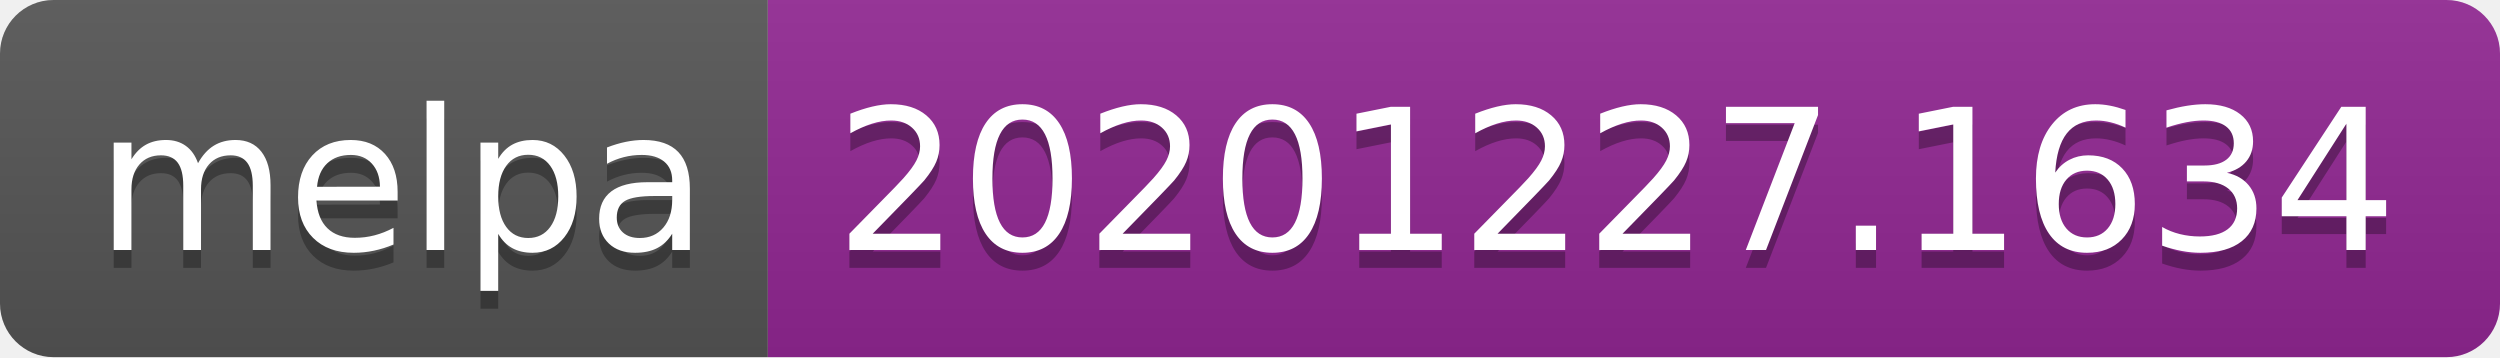
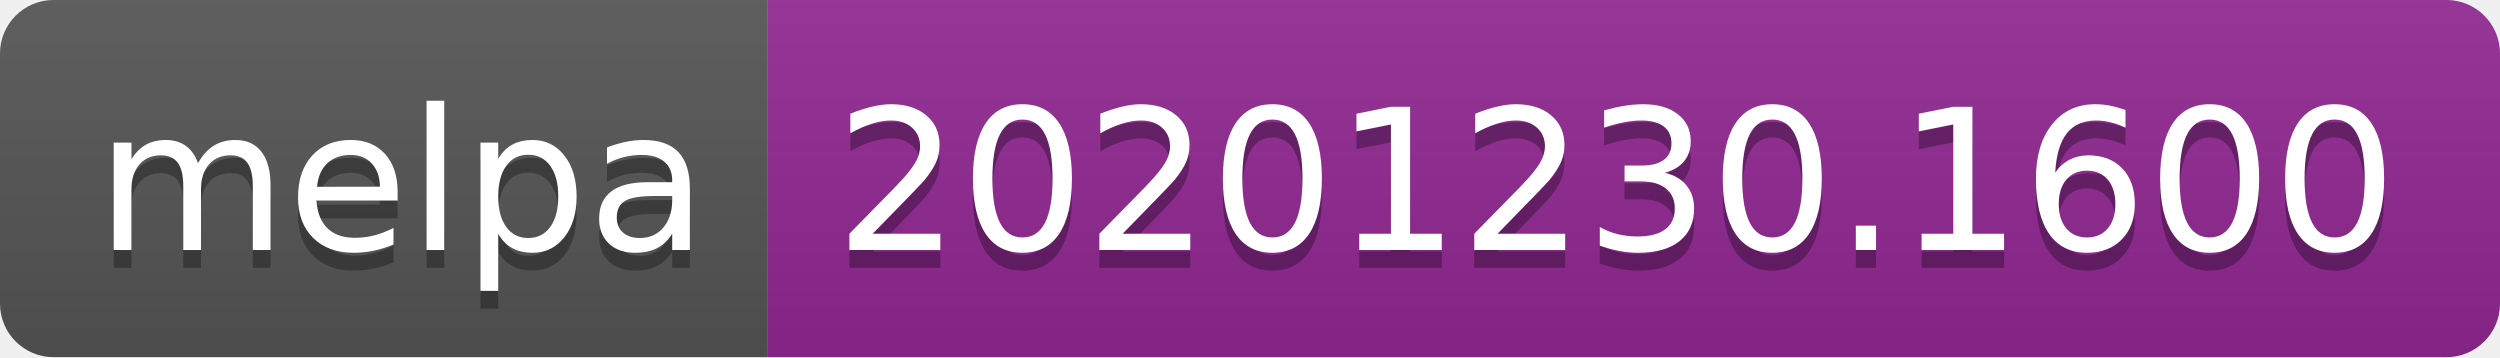
- <svg xmlns="http://www.w3.org/2000/svg" width="140" height="20" role="img" aria-label="melpa: 20201227.1634">
+ <svg xmlns="http://www.w3.org/2000/svg" width="140" height="20" role="img" aria-label="melpa: 20201230.1600">
  <linearGradient id="s" x2="0" y2="100%">
    <stop offset="0" stop-color="#bbb" stop-opacity=".1" />
    <stop offset="1" stop-opacity=".1" />
  </linearGradient>
  <clipPath id="r">
    <rect width="140" height="20" rx="3" fill="#fff" />
  </clipPath>
  <g clip-path="url(#r)">
    <rect width="43" height="20" fill="#555" />
    <rect x="43" width="97" height="20" fill="#922793" />
    <rect width="140" height="20" fill="url(#s)" />
  </g>
  <g fill="#fff" text-anchor="middle" font-family="Verdana,Geneva,DejaVu Sans,sans-serif" text-rendering="geometricPrecision" font-size="110">
    <text aria-hidden="true" x="225" y="150" fill="#010101" fill-opacity=".3" transform="scale(.1)" textLength="330">melpa</text>
    <text x="225" y="140" transform="scale(.1)" fill="#fff" textLength="330">melpa</text>
-     <text aria-hidden="true" x="905" y="150" fill="#010101" fill-opacity=".3" transform="scale(.1)" textLength="870">20201227.1634</text>
-     <text x="905" y="140" transform="scale(.1)" fill="#fff" textLength="870">20201227.1634</text>
+     <text aria-hidden="true" x="905" y="150" fill="#010101" fill-opacity=".3" transform="scale(.1)" textLength="870">20201230.1600</text>
+     <text x="905" y="140" transform="scale(.1)" fill="#fff" textLength="870">20201230.1600</text>
  </g>
</svg>
